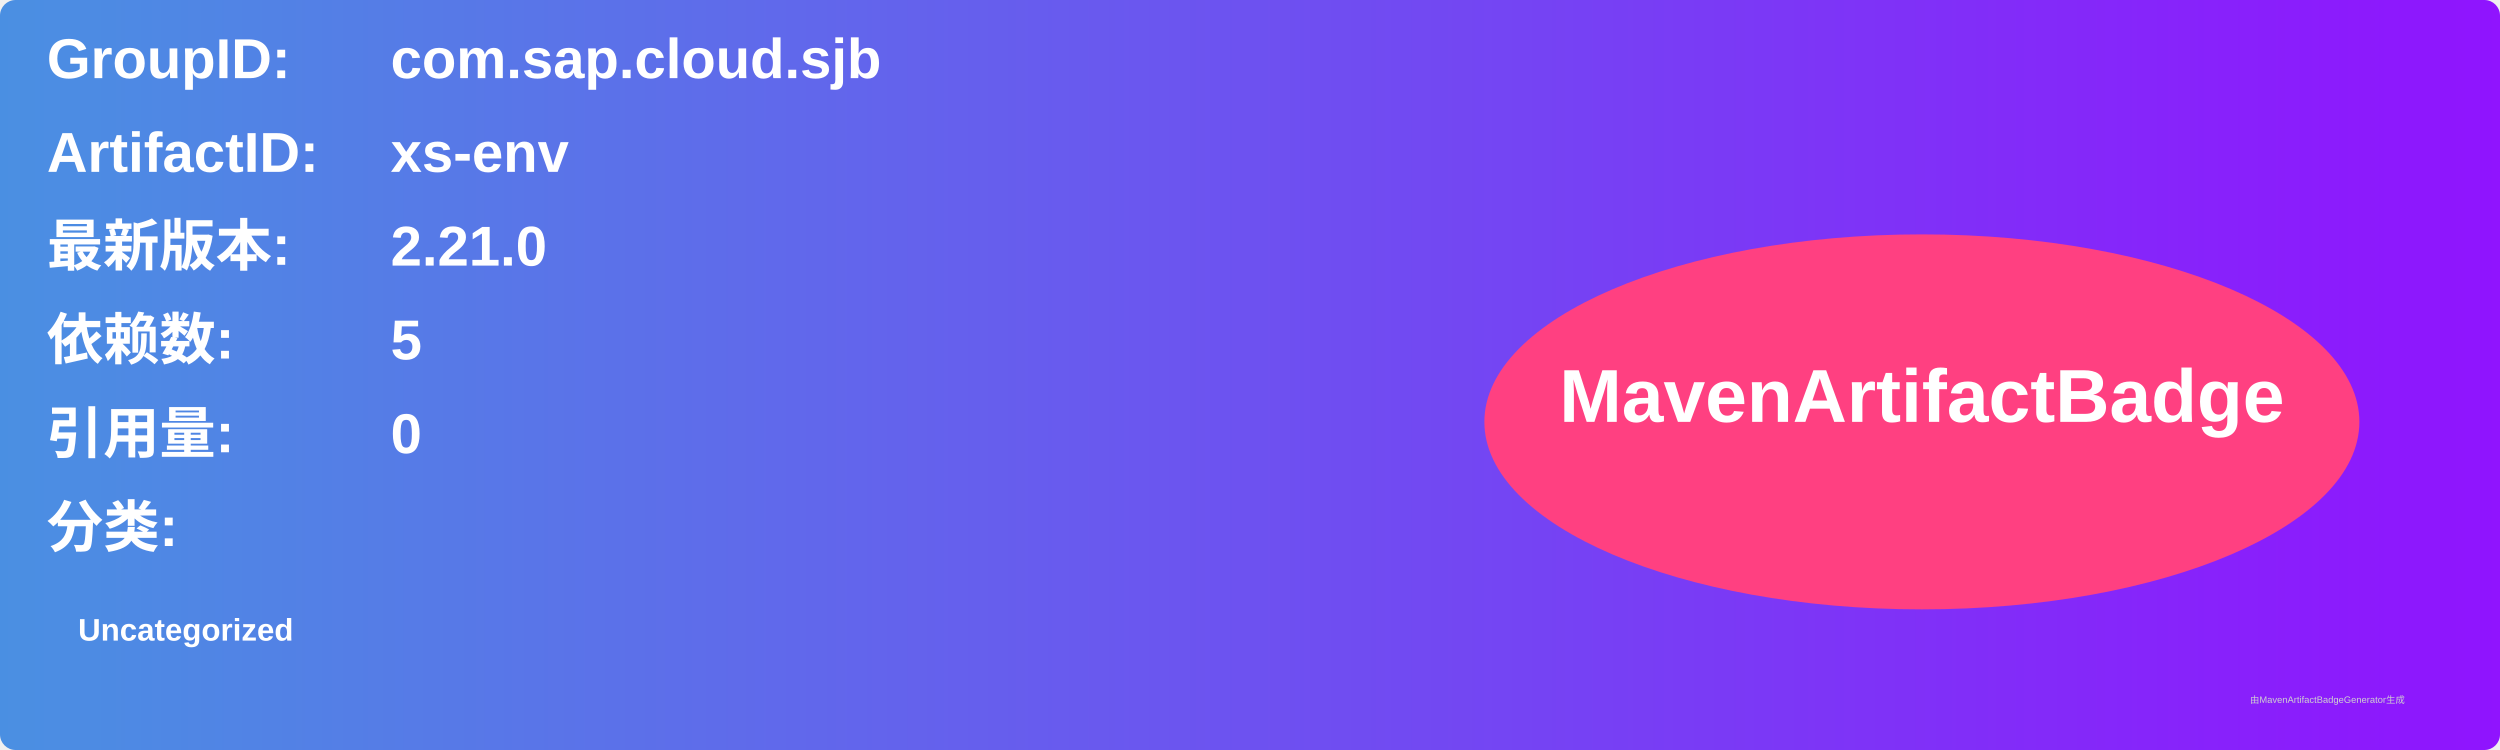
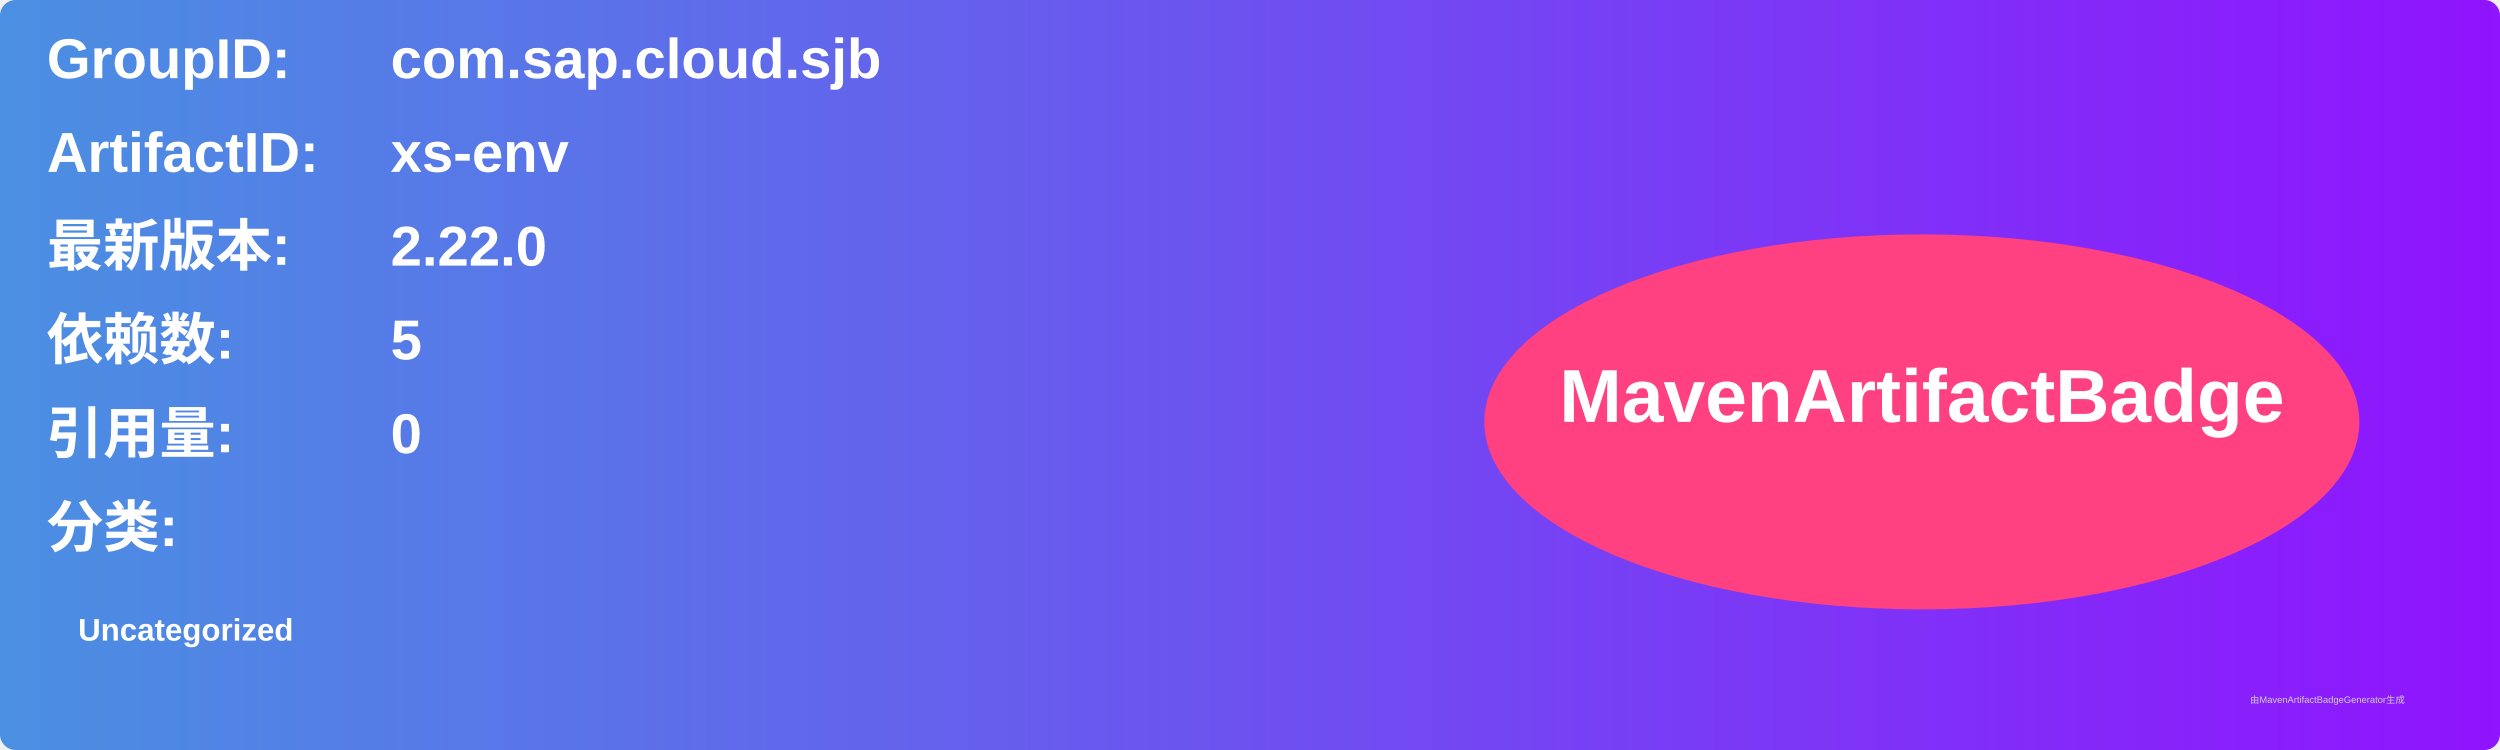
<svg xmlns="http://www.w3.org/2000/svg" width="800" height="240" viewBox="0 0 800 240">
  <linearGradient id="grad" x1="0%" y1="0%" x2="100%" y2="0%">
    <stop offset="0%" stop-color="#4a90e2" />
    <stop offset="100%" stop-color="#9013fe" />
  </linearGradient>
  <rect width="100%" height="100%" rx="5" ry="5" fill="url(#grad)" />
  <g transform="translate(15, 15)">
    <text x="0" y="10" font-family="Arial" font-size="18" fill="white" font-weight="bold" width="260">GroupID:</text>
    <text x="110" y="10" font-family="Arial" font-size="18" fill="white" font-weight="bold" width="460">com.sap.cloud.sjb</text>
    <text x="0" y="40" font-family="Arial" font-size="18" fill="white" font-weight="bold" width="260">ArtifactID:</text>
    <text x="110" y="40" font-family="Arial" font-size="18" fill="white" font-weight="bold" width="460">xs-env</text>
    <text x="0" y="70" font-family="Arial" font-size="18" fill="white" font-weight="bold">最新版本:</text>
    <text x="110" y="70" font-family="Arial" font-size="18" fill="white" font-weight="bold">
-       <tspan font-weight="bold">2.21.0</tspan>
+       <tspan font-weight="bold">2.22.0</tspan>
    </text>
    <text x="0" y="100" font-family="Arial" font-size="18" fill="white" font-weight="bold">依赖数: </text>
    <text x="110" y="100" font-family="Arial" font-size="18" fill="white">
      <tspan font-weight="bold">5</tspan>
    </text>
    <text x="0" y="130" font-family="Arial" font-size="18" fill="white" font-weight="bold">引用量: </text>
    <text x="110" y="130" font-family="Arial" font-size="18" fill="white">
      <tspan font-weight="bold">0</tspan>
    </text>
    <text x="0" y="160" font-family="Arial" font-size="18" fill="white" font-weight="bold">分类:</text>
    <text x="10" y="190" font-family="Arial" font-size="10" fill="white">
      <tspan font-weight="bold">Uncategorized</tspan>
    </text>
    <ellipse cx="600" cy="120" rx="140" ry="60" fill="#ff4081" />
    <text x="600" y="120" text-anchor="middle" font-family="Arial" font-size="24" fill="white" font-weight="bold">MavenArtifactBadge</text>
  </g>
  <text x="720" y="225" font-family="Arial" font-size="3" fill="#d0d0d0">由MavenArtifactBadgeGenerator生成</text>
</svg>
